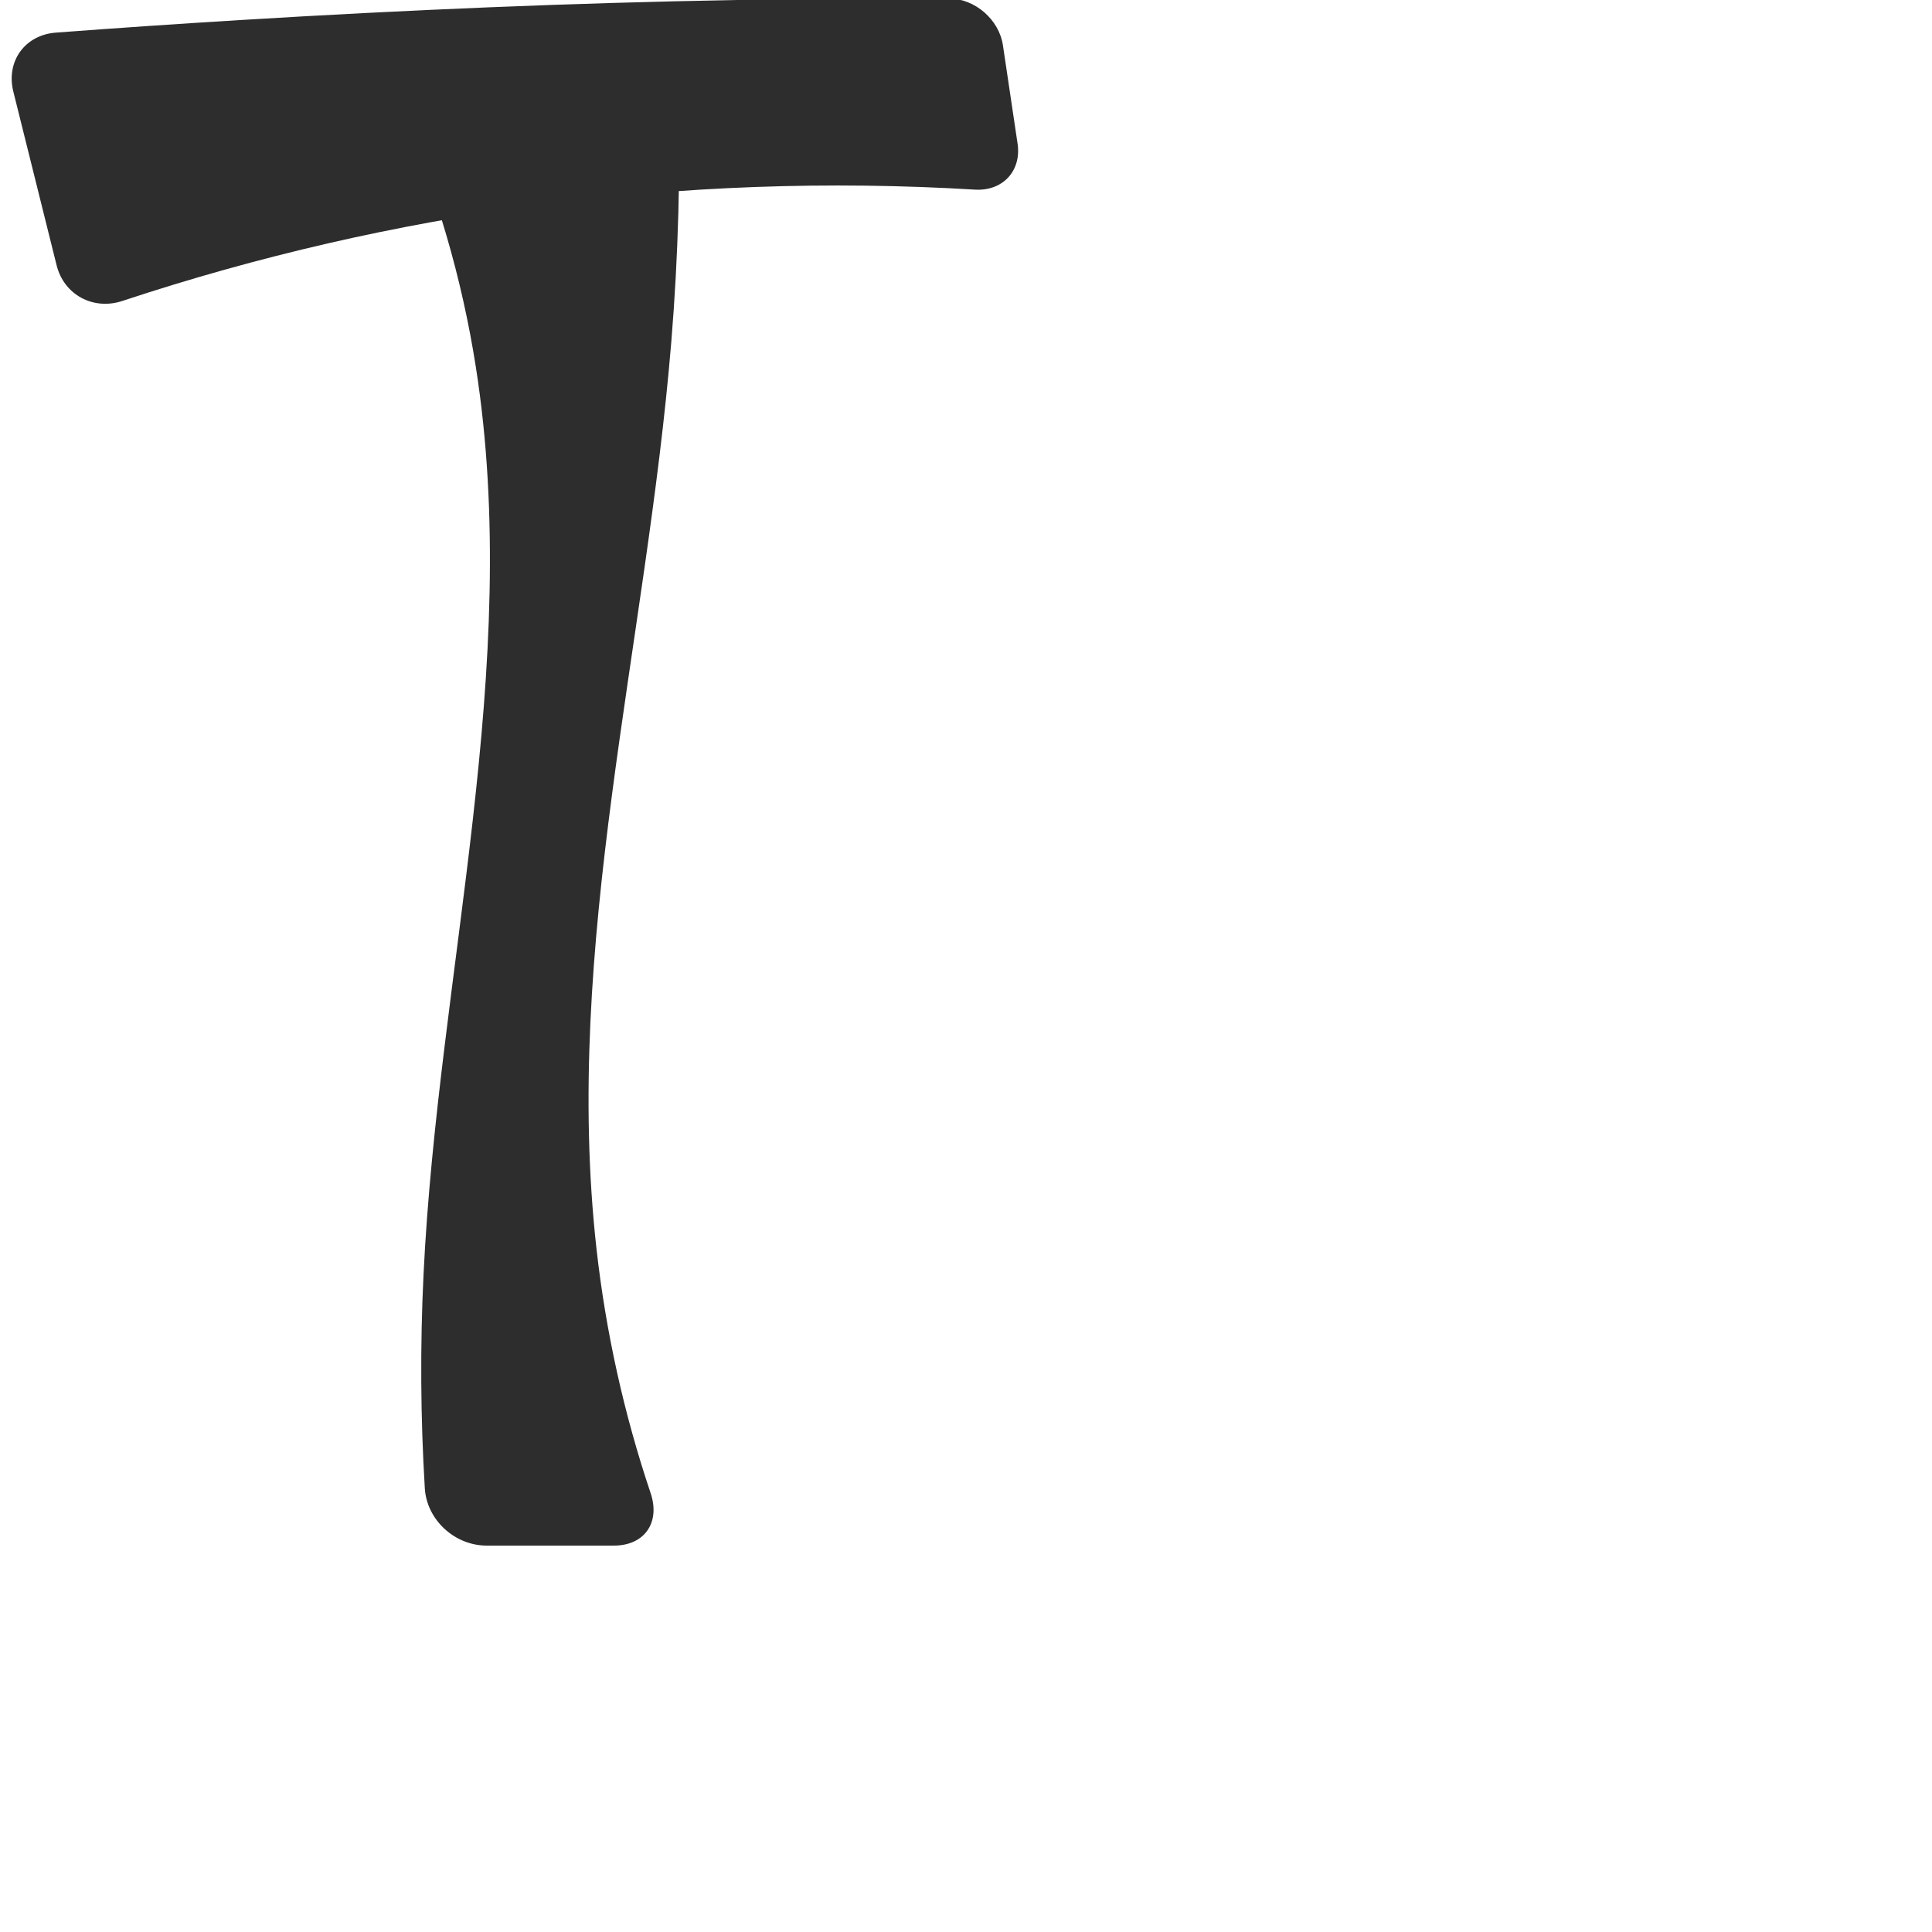
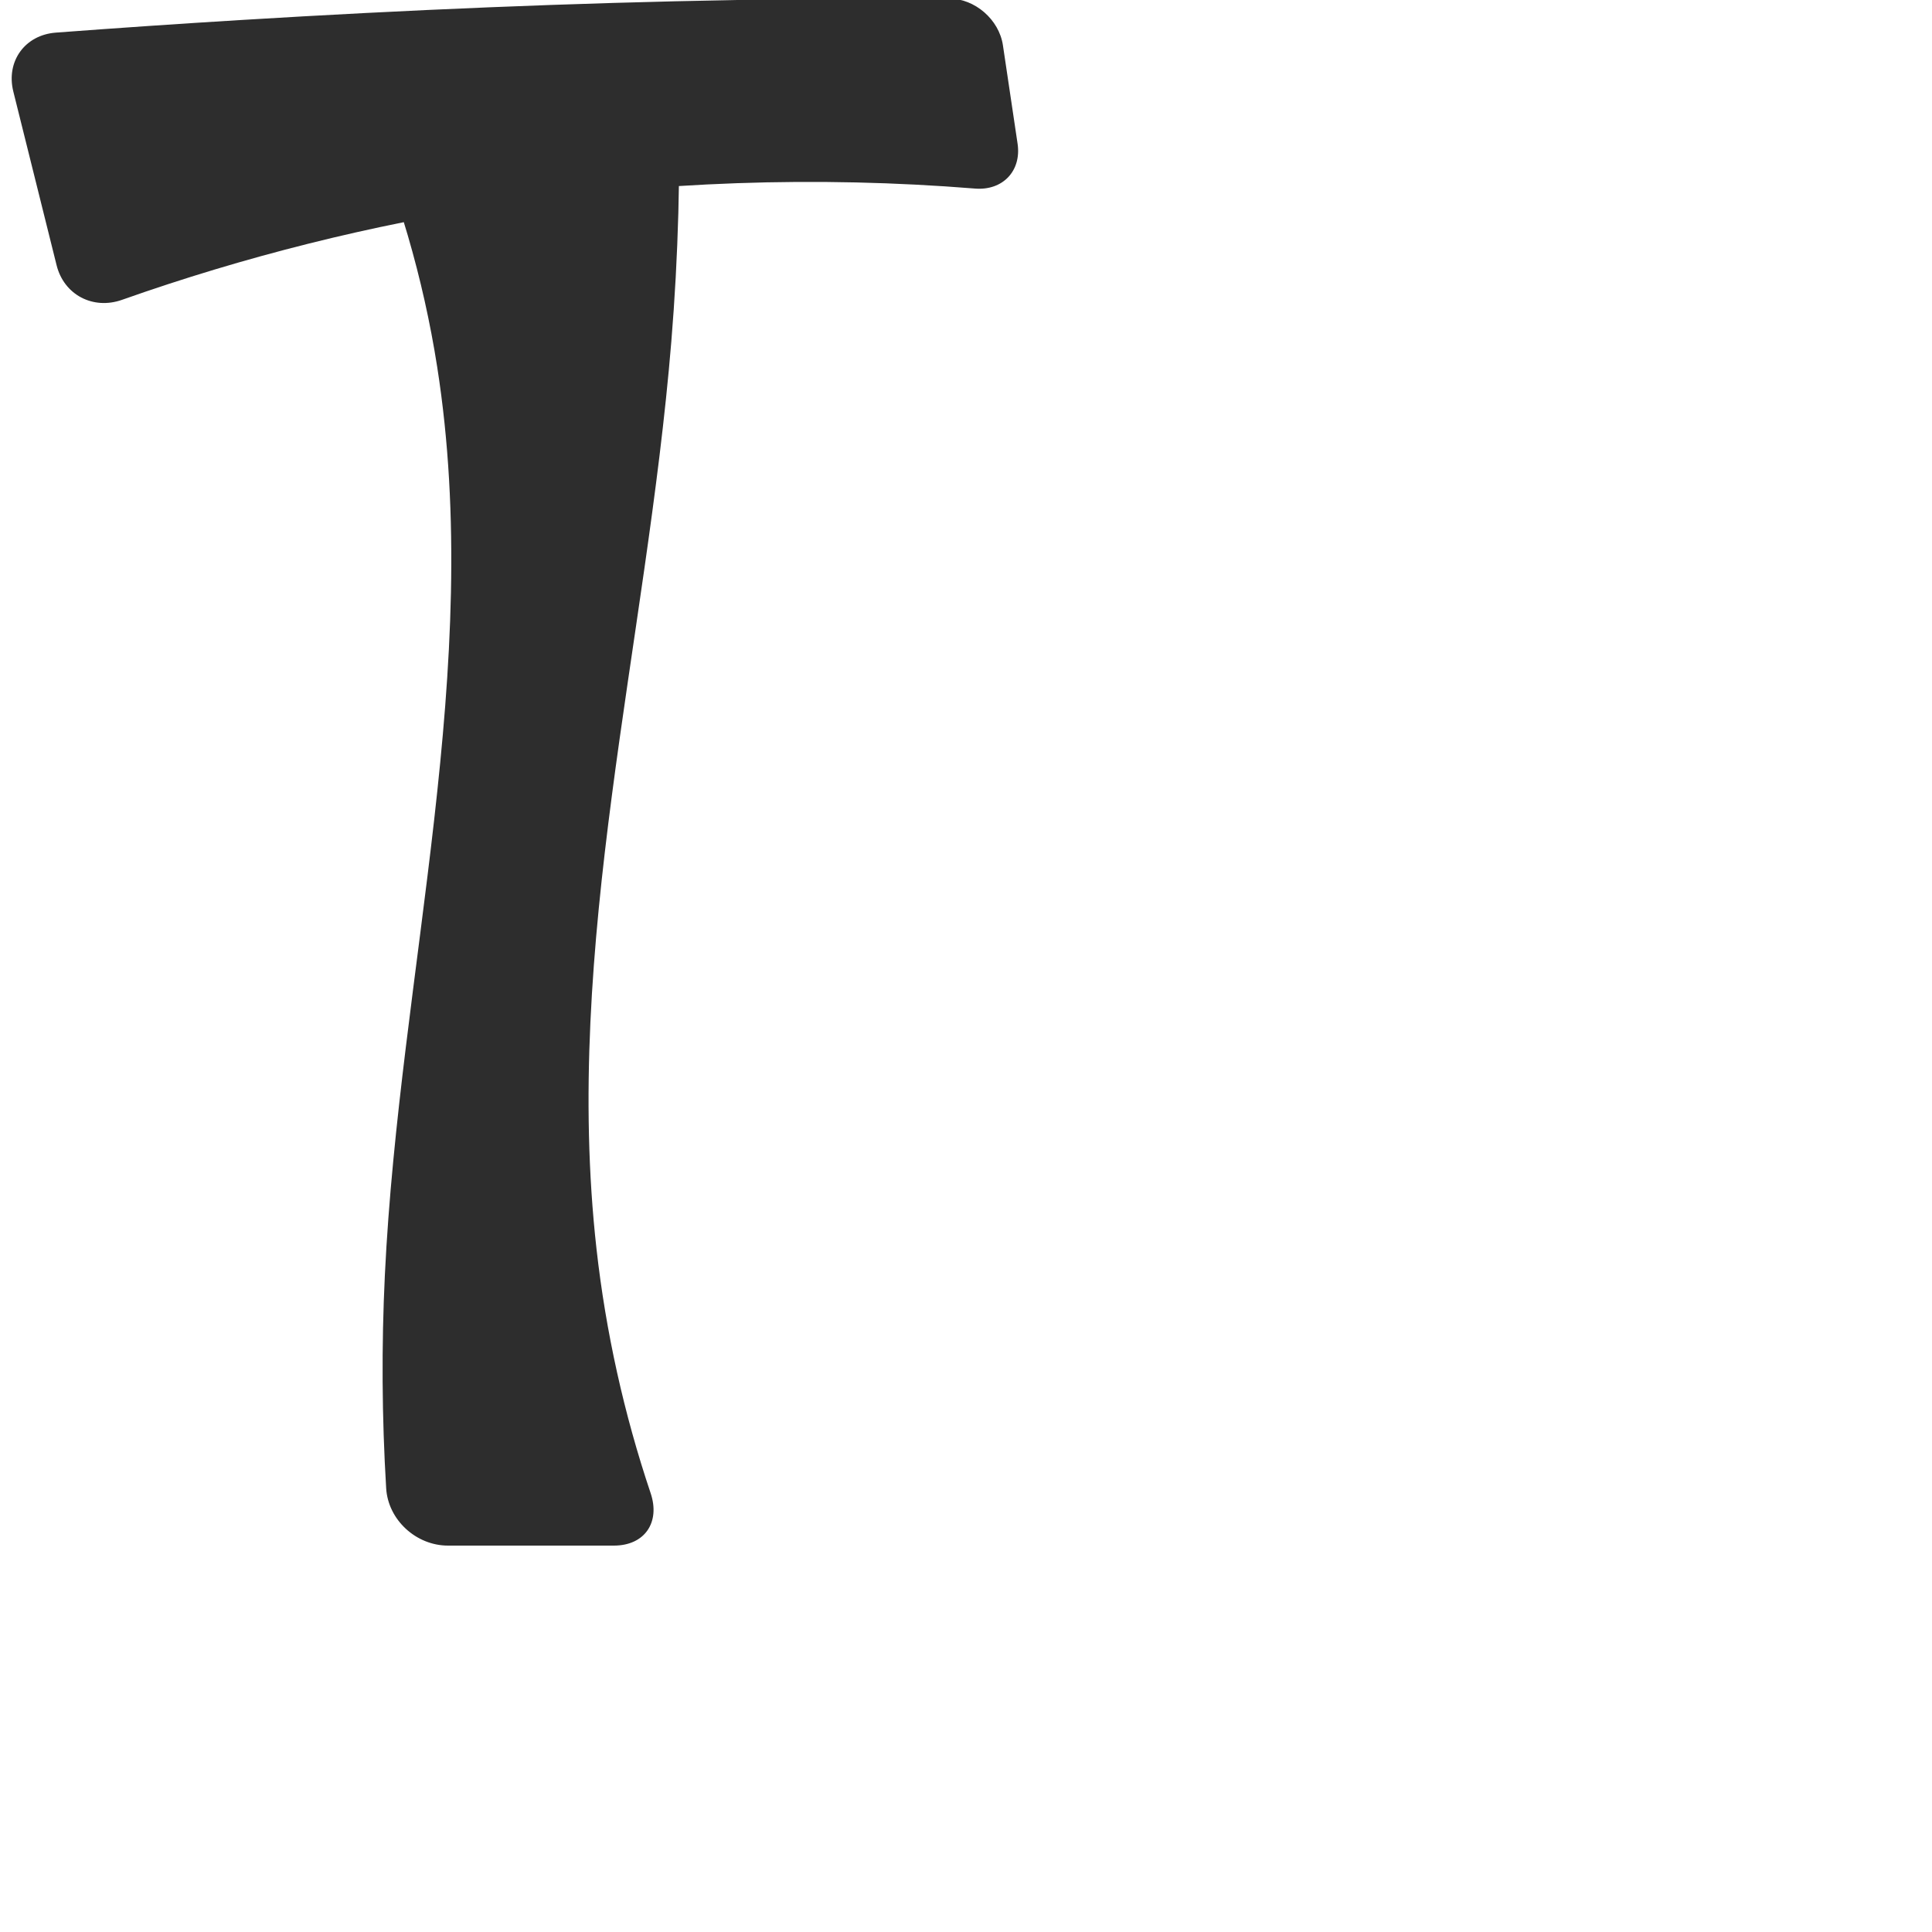
<svg xmlns="http://www.w3.org/2000/svg" xml:space="preserve" width="1000" height="1000" version="1.1" style="clip-rule:evenodd;fill-rule:evenodd;image-rendering:optimizeQuality;shape-rendering:geometricPrecision;text-rendering:geometricPrecision" viewBox="0 0 1000 1000" id="svg10">
  <defs id="defs4">
    <style type="text/css" id="style2">
   
    .fil0 {fill:#EF7F1A;fill-rule:nonzero}
   
  </style>
  </defs>
-   <path id="path847" style="fill:#2d2d2d;fill-rule:nonzero;stroke:none;stroke-width:0.854px;stroke-linecap:butt;stroke-linejoin:miter;stroke-opacity:1" d="m 207.326,56.469 c 18.63,42.557 31.759,87.518 38.958,133.413 24.389,155.481 -19.498,312.771 -27.074,469.971 -1.773,36.801 -1.548,73.698 0.672,110.475 C 220.873,786.731 235.432,800 251.866,800 h 65.882 c 15.948,0 24.107,-12.026 19.023,-27.14 -13.785,-40.982 -23.203,-83.434 -28.019,-126.403 -17.537,-156.475 25.825,-312.663 38.719,-469.589 3.651,-44.438 4.855,-89.076 3.606,-133.646 z m 319.366,17.867 -7.583,-50.915 C 517.132,10.14 504.644,-0.721 491.217,-0.768 454.697,-0.897 418.176,-0.641 381.662,0 295.968,1.504 210.317,5.128 124.769,10.353 92.799,12.306 60.842,14.483 28.903,16.884 12.859,18.089 3.011,31.784 6.9,47.396 L 29.293,137.281 c 3.831,15.377 19.018,23.469 34.06,18.485 69.942,-23.175 142.064,-39.773 215.103,-49.487 74.899,-9.961 150.758,-12.683 226.179,-8.129 14.304,0.864 24.169,-9.64 22.058,-23.814 z" />
+   <path id="path847" style="fill:#2d2d2d;fill-rule:nonzero;stroke:none;stroke-width:0.854px;stroke-linecap:butt;stroke-linejoin:miter;stroke-opacity:1" d="m 187.326,56.469 c 18.63,42.557 31.759,87.518 38.958,133.413 24.389,155.481 -19.498,312.771 -27.074,469.971 -1.773,36.801 -1.548,73.698 0.672,110.475 C 200.873,786.731 215.432,800 231.866,800 h 85.882 c 15.948,0 24.107,-12.026 19.023,-27.14 -13.785,-40.982 -23.203,-83.434 -28.019,-126.403 -17.537,-156.475 25.825,-312.663 38.719,-469.589 3.651,-44.438 4.855,-89.076 3.606,-133.646 z m 339.366,17.867 -7.583,-50.915 C 517.132,10.14 504.644,-0.721 491.217,-0.768 454.697,-0.897 418.176,-0.641 381.662,0 295.968,1.504 210.317,5.128 124.769,10.353 92.799,12.306 60.842,14.483 28.903,16.884 12.859,18.089 3.011,31.784 6.9,47.396 L 29.293,137.281 c 3.831,15.377 18.916,23.197 33.856,17.915 C 126.519,132.793 192.007,116.385 258.456,106.279 339.829,93.904 422.637,90.994 504.68,97.602 c 14.283,1.15 24.124,-9.092 22.013,-23.265 z" />
</svg>
